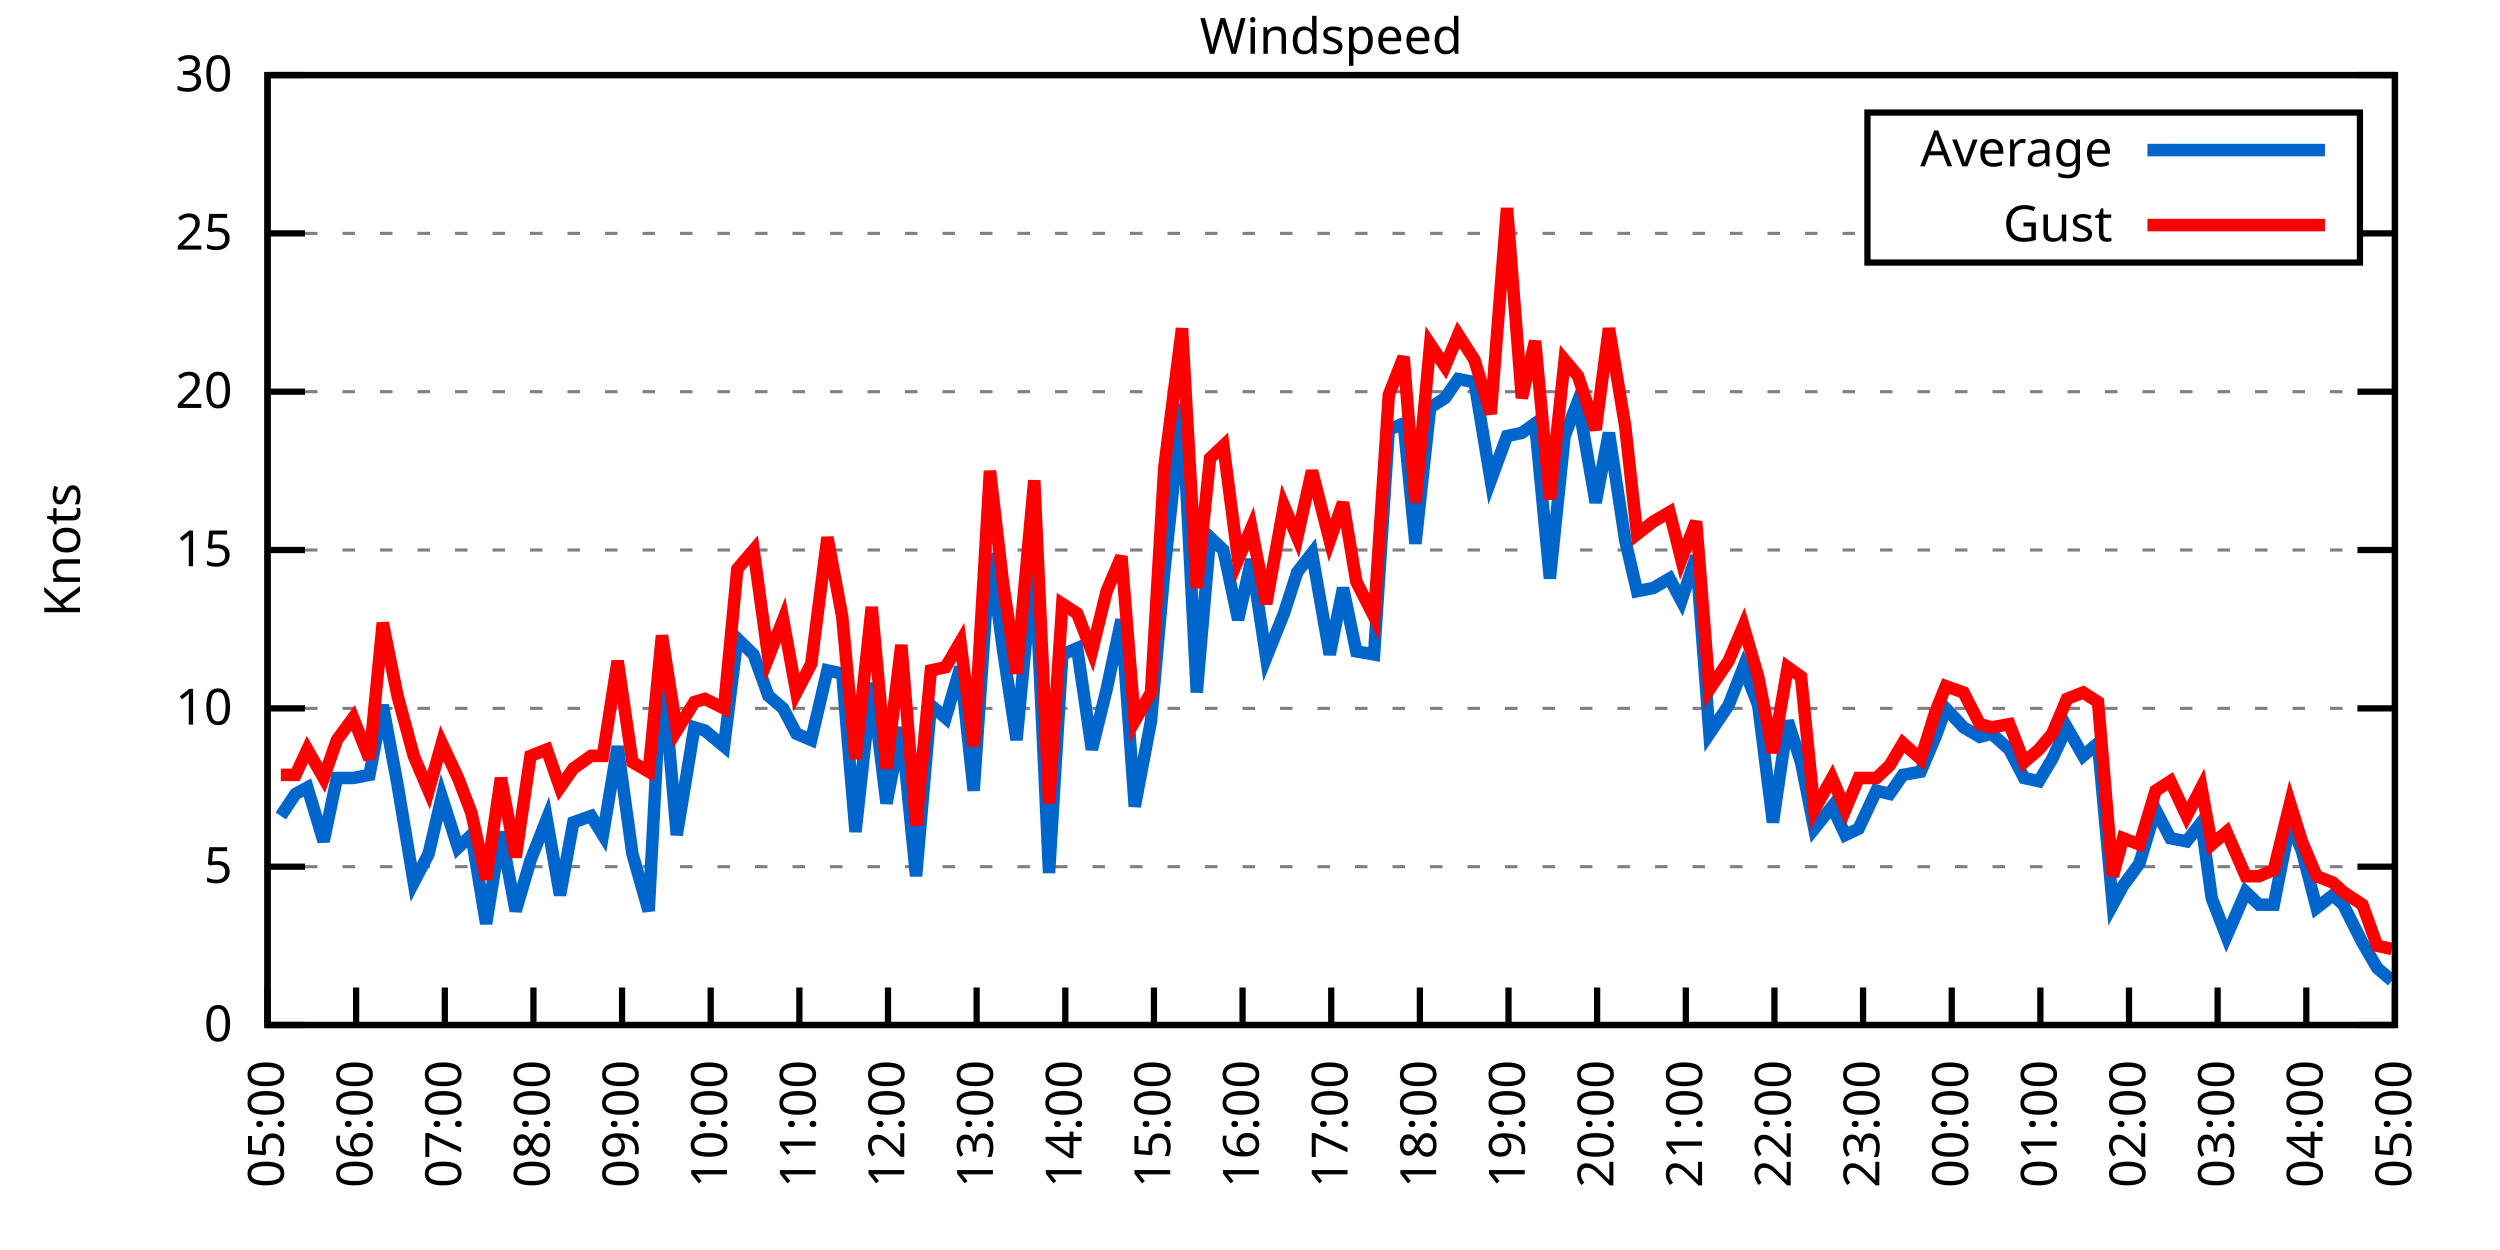
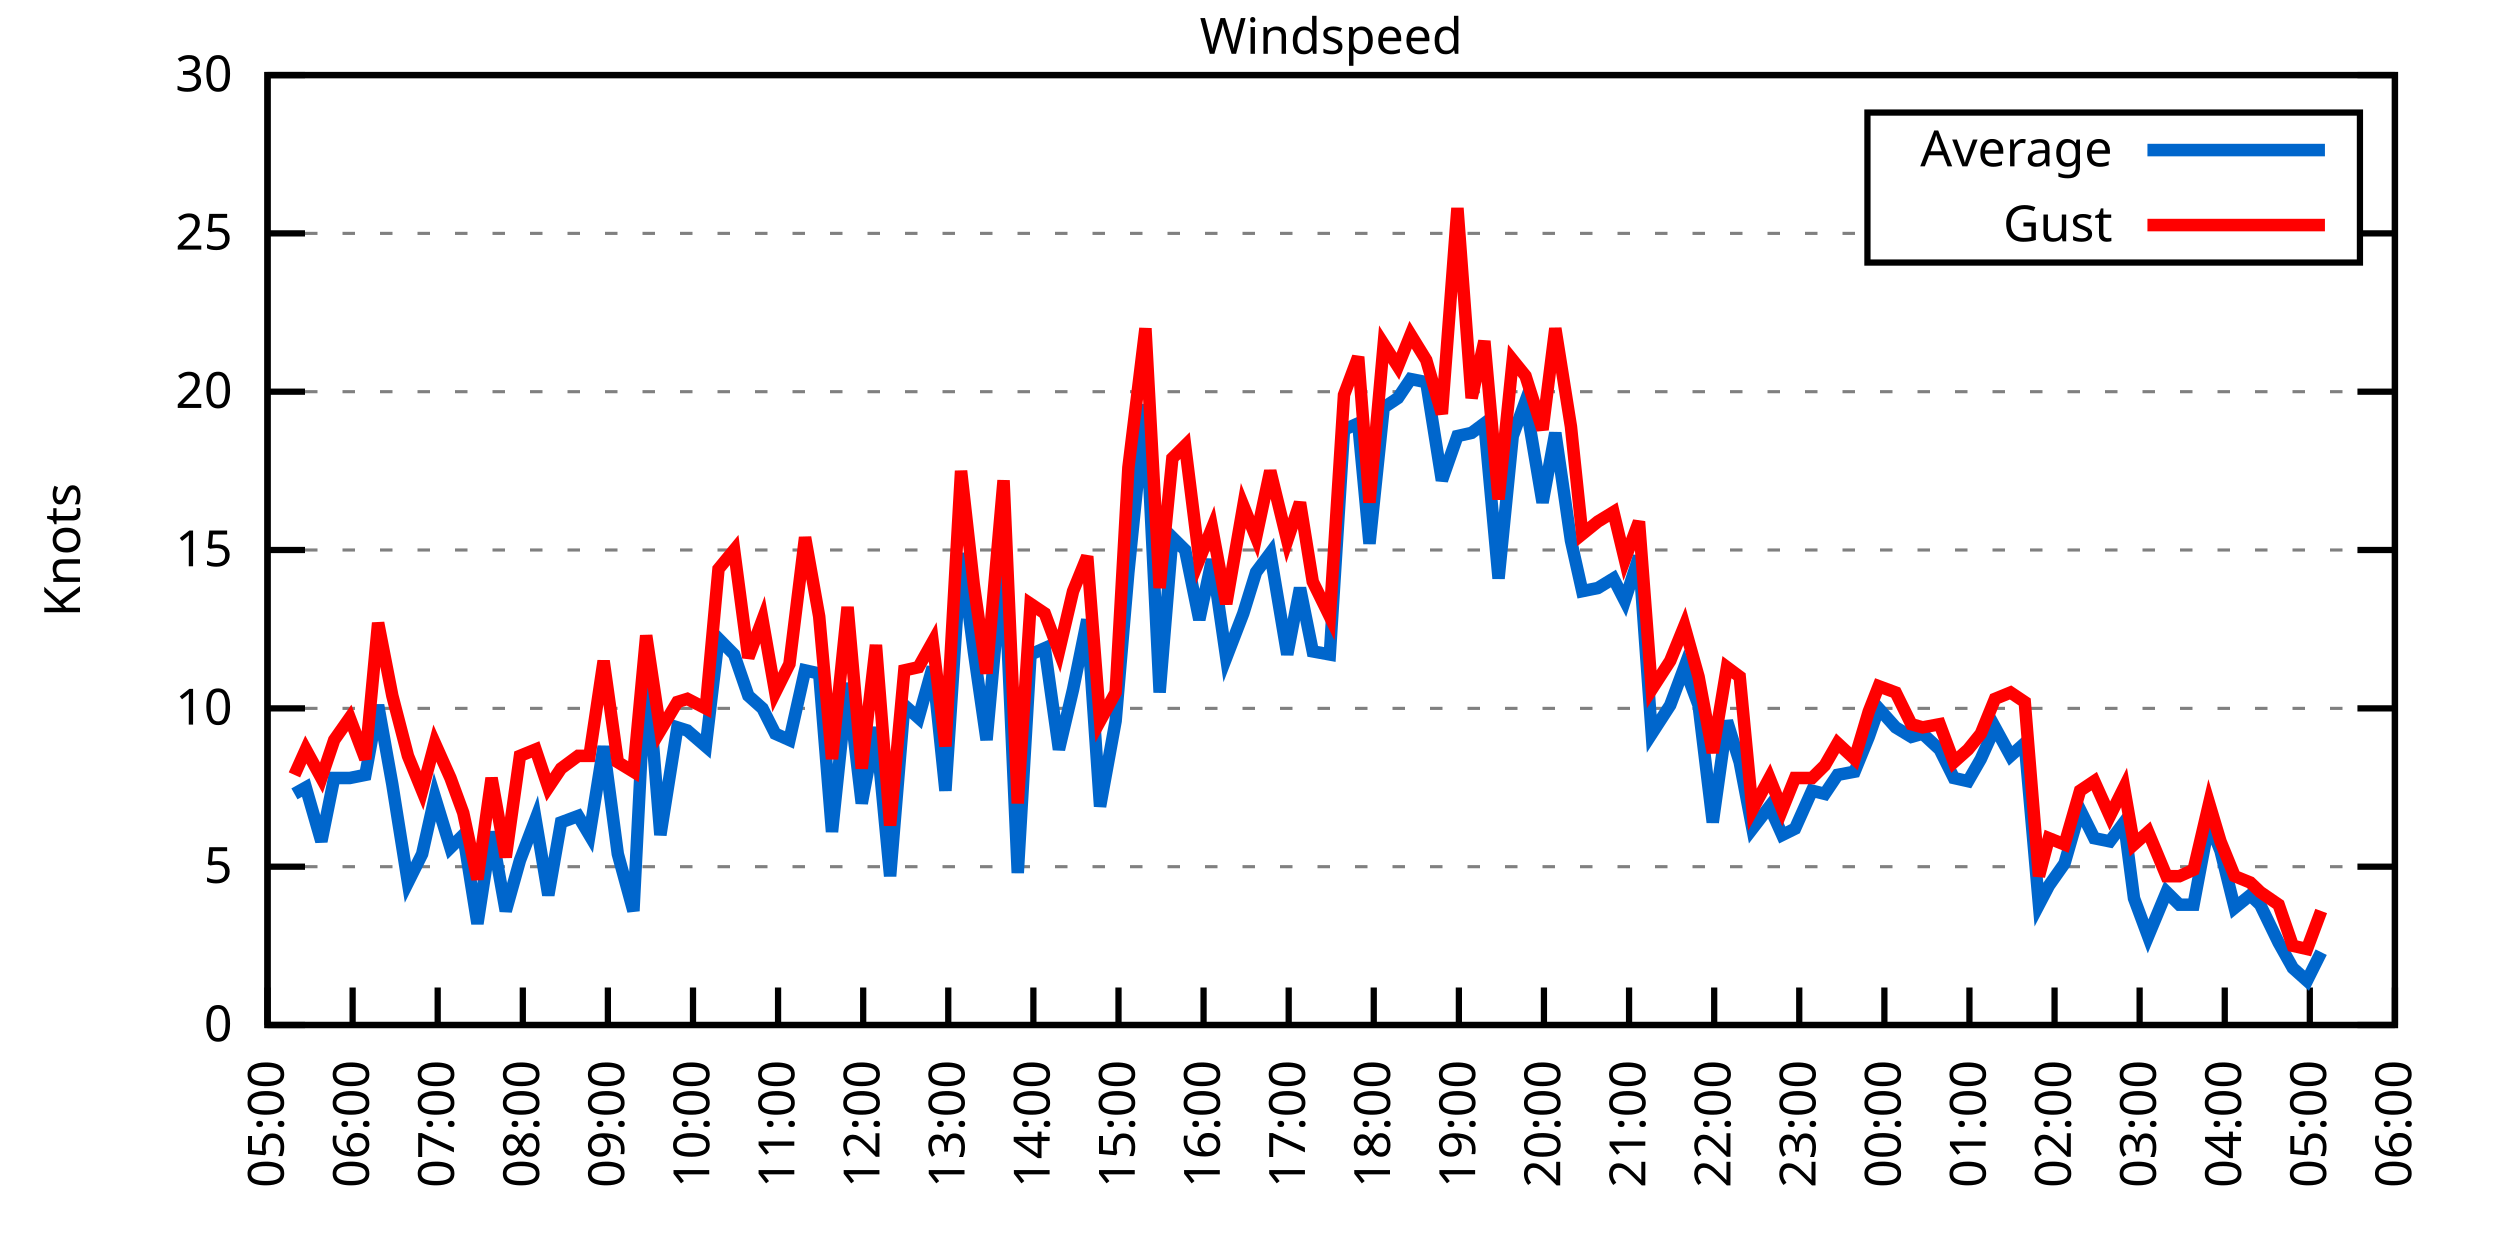
<svg xmlns="http://www.w3.org/2000/svg" xmlns:xlink="http://www.w3.org/1999/xlink" width="400" height="200" viewBox="0 0 400 200">
  <g id="gnuplot_canvas">
    <rect x="0" y="0" width="400" height="200" fill="none" />
    <defs>
      <circle id="gpDot" r="0.5" stroke-width="0.5" stroke="currentColor" />
      <path id="gpPt0" stroke-width="0.333" stroke="currentColor" d="M-1,0 h2 M0,-1 v2" />
      <path id="gpPt1" stroke-width="0.333" stroke="currentColor" d="M-1,-1 L1,1 M1,-1 L-1,1" />
      <path id="gpPt2" stroke-width="0.333" stroke="currentColor" d="M-1,0 L1,0 M0,-1 L0,1 M-1,-1 L1,1 M-1,1 L1,-1" />
      <rect id="gpPt3" stroke-width="0.333" stroke="currentColor" x="-1" y="-1" width="2" height="2" />
      <rect id="gpPt4" stroke-width="0.333" stroke="currentColor" fill="currentColor" x="-1" y="-1" width="2" height="2" />
      <circle id="gpPt5" stroke-width="0.333" stroke="currentColor" cx="0" cy="0" r="1" />
      <use xlink:href="#gpPt5" id="gpPt6" fill="currentColor" stroke="none" />
      <path id="gpPt7" stroke-width="0.333" stroke="currentColor" d="M0,-1.33 L-1.33,0.67 L1.33,0.67 z" />
      <use xlink:href="#gpPt7" id="gpPt8" fill="currentColor" stroke="none" />
      <use xlink:href="#gpPt7" id="gpPt9" stroke="currentColor" transform="rotate(180)" />
      <use xlink:href="#gpPt9" id="gpPt10" fill="currentColor" stroke="none" />
      <use xlink:href="#gpPt3" id="gpPt11" stroke="currentColor" transform="rotate(45)" />
      <use xlink:href="#gpPt11" id="gpPt12" fill="currentColor" stroke="none" />
      <path id="gpPt13" stroke-width="0.333" stroke="currentColor" d="M0,1.330 L1.265,0.411 L0.782,-1.067 L-0.782,-1.076 L-1.265,0.411 z" />
      <use xlink:href="#gpPt13" id="gpPt14" fill="currentColor" stroke="none" />
      <filter id="textbox" filterUnits="objectBoundingBox" x="0" y="0" height="1" width="1">
        <feFlood flood-color="white" flood-opacity="1" result="bgnd" />
        <feComposite in="SourceGraphic" in2="bgnd" operator="atop" />
      </filter>
      <filter id="greybox" filterUnits="objectBoundingBox" x="0" y="0" height="1" width="1">
        <feFlood flood-color="lightgrey" flood-opacity="1" result="grey" />
        <feComposite in="SourceGraphic" in2="grey" operator="atop" />
      </filter>
    </defs>
    <g fill="none" color="white" stroke="currentColor" stroke-width="1.00" stroke-linecap="butt" stroke-linejoin="miter">
</g>
    <g fill="none" color="black" stroke="currentColor" stroke-width="1.00" stroke-linecap="butt" stroke-linejoin="miter">
      <g stroke="none" shape-rendering="crispEdges">
        <polygon fill="rgb(255, 255, 255)" points="42.80,164.00 383.18,164.00 383.18,12.02 42.80,12.02 " />
      </g>
    </g>
    <g fill="none" color="black" stroke="currentColor" stroke-width="1.00" stroke-linecap="butt" stroke-linejoin="miter">
</g>
    <g fill="none" color="black" stroke="black" stroke-width="0.50" stroke-linecap="butt" stroke-linejoin="miter">
</g>
    <g fill="none" color="gray" stroke="currentColor" stroke-width="0.50" stroke-linecap="butt" stroke-linejoin="miter">
      <path stroke="gray" stroke-dasharray="2,4" class="gridline" d="M42.80,164.00 L383.19,164.00  " />
    </g>
    <g fill="none" color="gray" stroke="gray" stroke-width="1.00" stroke-linecap="butt" stroke-linejoin="miter">
</g>
    <g fill="none" color="black" stroke="currentColor" stroke-width="1.00" stroke-linecap="butt" stroke-linejoin="miter">
      <path stroke="black" d="M42.80,164.00 L48.80,164.00 M383.19,164.00 L377.19,164.00  " />
      <g transform="translate(37.20,166.60)" stroke="none" fill="black" font-family="Sans" font-size="8.00" text-anchor="end">
        <text>
          <tspan font-family="Sans"> 0</tspan>
        </text>
      </g>
    </g>
    <g fill="none" color="black" stroke="currentColor" stroke-width="1.00" stroke-linecap="butt" stroke-linejoin="miter">
</g>
    <g fill="none" color="black" stroke="black" stroke-width="0.50" stroke-linecap="butt" stroke-linejoin="miter">
</g>
    <g fill="none" color="gray" stroke="currentColor" stroke-width="0.50" stroke-linecap="butt" stroke-linejoin="miter">
      <path stroke="gray" stroke-dasharray="2,4" class="gridline" d="M42.80,138.67 L383.19,138.67  " />
    </g>
    <g fill="none" color="gray" stroke="gray" stroke-width="1.00" stroke-linecap="butt" stroke-linejoin="miter">
</g>
    <g fill="none" color="black" stroke="currentColor" stroke-width="1.00" stroke-linecap="butt" stroke-linejoin="miter">
      <path stroke="black" d="M42.80,138.67 L48.80,138.67 M383.19,138.67 L377.19,138.67  " />
      <g transform="translate(37.20,141.27)" stroke="none" fill="black" font-family="Sans" font-size="8.00" text-anchor="end">
        <text>
          <tspan font-family="Sans"> 5</tspan>
        </text>
      </g>
    </g>
    <g fill="none" color="black" stroke="currentColor" stroke-width="1.00" stroke-linecap="butt" stroke-linejoin="miter">
</g>
    <g fill="none" color="black" stroke="black" stroke-width="0.50" stroke-linecap="butt" stroke-linejoin="miter">
</g>
    <g fill="none" color="gray" stroke="currentColor" stroke-width="0.50" stroke-linecap="butt" stroke-linejoin="miter">
      <path stroke="gray" stroke-dasharray="2,4" class="gridline" d="M42.80,113.34 L383.19,113.34  " />
    </g>
    <g fill="none" color="gray" stroke="gray" stroke-width="1.00" stroke-linecap="butt" stroke-linejoin="miter">
</g>
    <g fill="none" color="black" stroke="currentColor" stroke-width="1.00" stroke-linecap="butt" stroke-linejoin="miter">
      <path stroke="black" d="M42.80,113.34 L48.80,113.34 M383.19,113.34 L377.19,113.34  " />
      <g transform="translate(37.20,115.94)" stroke="none" fill="black" font-family="Sans" font-size="8.00" text-anchor="end">
        <text>
          <tspan font-family="Sans"> 10</tspan>
        </text>
      </g>
    </g>
    <g fill="none" color="black" stroke="currentColor" stroke-width="1.00" stroke-linecap="butt" stroke-linejoin="miter">
</g>
    <g fill="none" color="black" stroke="black" stroke-width="0.50" stroke-linecap="butt" stroke-linejoin="miter">
</g>
    <g fill="none" color="gray" stroke="currentColor" stroke-width="0.50" stroke-linecap="butt" stroke-linejoin="miter">
      <path stroke="gray" stroke-dasharray="2,4" class="gridline" d="M42.80,88.00 L383.19,88.00  " />
    </g>
    <g fill="none" color="gray" stroke="gray" stroke-width="1.00" stroke-linecap="butt" stroke-linejoin="miter">
</g>
    <g fill="none" color="black" stroke="currentColor" stroke-width="1.00" stroke-linecap="butt" stroke-linejoin="miter">
      <path stroke="black" d="M42.80,88.00 L48.80,88.00 M383.19,88.00 L377.19,88.00  " />
      <g transform="translate(37.20,90.60)" stroke="none" fill="black" font-family="Sans" font-size="8.00" text-anchor="end">
        <text>
          <tspan font-family="Sans"> 15</tspan>
        </text>
      </g>
    </g>
    <g fill="none" color="black" stroke="currentColor" stroke-width="1.00" stroke-linecap="butt" stroke-linejoin="miter">
</g>
    <g fill="none" color="black" stroke="black" stroke-width="0.50" stroke-linecap="butt" stroke-linejoin="miter">
</g>
    <g fill="none" color="gray" stroke="currentColor" stroke-width="0.50" stroke-linecap="butt" stroke-linejoin="miter">
      <path stroke="gray" stroke-dasharray="2,4" class="gridline" d="M42.80,62.67 L383.19,62.67  " />
    </g>
    <g fill="none" color="gray" stroke="gray" stroke-width="1.00" stroke-linecap="butt" stroke-linejoin="miter">
</g>
    <g fill="none" color="black" stroke="currentColor" stroke-width="1.00" stroke-linecap="butt" stroke-linejoin="miter">
      <path stroke="black" d="M42.80,62.67 L48.80,62.67 M383.19,62.67 L377.19,62.67  " />
      <g transform="translate(37.20,65.27)" stroke="none" fill="black" font-family="Sans" font-size="8.00" text-anchor="end">
        <text>
          <tspan font-family="Sans"> 20</tspan>
        </text>
      </g>
    </g>
    <g fill="none" color="black" stroke="currentColor" stroke-width="1.00" stroke-linecap="butt" stroke-linejoin="miter">
</g>
    <g fill="none" color="black" stroke="black" stroke-width="0.50" stroke-linecap="butt" stroke-linejoin="miter">
</g>
    <g fill="none" color="gray" stroke="currentColor" stroke-width="0.50" stroke-linecap="butt" stroke-linejoin="miter">
      <path stroke="gray" stroke-dasharray="2,4" class="gridline" d="M42.80,37.34 L298.79,37.34 M377.59,37.34 L383.19,37.34  " />
    </g>
    <g fill="none" color="gray" stroke="gray" stroke-width="1.00" stroke-linecap="butt" stroke-linejoin="miter">
</g>
    <g fill="none" color="black" stroke="currentColor" stroke-width="1.00" stroke-linecap="butt" stroke-linejoin="miter">
      <path stroke="black" d="M42.80,37.34 L48.80,37.34 M383.19,37.34 L377.19,37.34  " />
      <g transform="translate(37.20,39.94)" stroke="none" fill="black" font-family="Sans" font-size="8.00" text-anchor="end">
        <text>
          <tspan font-family="Sans"> 25</tspan>
        </text>
      </g>
    </g>
    <g fill="none" color="black" stroke="currentColor" stroke-width="1.00" stroke-linecap="butt" stroke-linejoin="miter">
</g>
    <g fill="none" color="black" stroke="black" stroke-width="0.50" stroke-linecap="butt" stroke-linejoin="miter">
</g>
    <g fill="none" color="gray" stroke="currentColor" stroke-width="0.50" stroke-linecap="butt" stroke-linejoin="miter">
      <path stroke="gray" stroke-dasharray="2,4" class="gridline" d="M42.80,12.01 L383.19,12.01  " />
    </g>
    <g fill="none" color="gray" stroke="gray" stroke-width="1.00" stroke-linecap="butt" stroke-linejoin="miter">
</g>
    <g fill="none" color="black" stroke="currentColor" stroke-width="1.00" stroke-linecap="butt" stroke-linejoin="miter">
      <path stroke="black" d="M42.80,12.01 L48.80,12.01 M383.19,12.01 L377.19,12.01  " />
      <g transform="translate(37.20,14.61)" stroke="none" fill="black" font-family="Sans" font-size="8.00" text-anchor="end">
        <text>
          <tspan font-family="Sans"> 30</tspan>
        </text>
      </g>
    </g>
    <g fill="none" color="black" stroke="currentColor" stroke-width="1.00" stroke-linecap="butt" stroke-linejoin="miter">
      <path stroke="black" d="M42.80,164.00 L42.80,158.00  " />
      <g transform="translate(45.40,169.60) rotate(270.00)" stroke="none" fill="black" font-family="Sans" font-size="8.00" text-anchor="end">
        <text>
          <tspan font-family="Sans">05:00</tspan>
        </text>
      </g>
    </g>
    <g fill="none" color="black" stroke="currentColor" stroke-width="1.00" stroke-linecap="butt" stroke-linejoin="miter">
-       <path stroke="black" d="M56.98,164.00 L56.98,158.00  " />
-       <g transform="translate(59.58,169.60) rotate(270.00)" stroke="none" fill="black" font-family="Sans" font-size="8.00" text-anchor="end">
+       <path stroke="black" d="M56.42,164.00 L56.42,158.00  " />
+       <g transform="translate(59.02,169.60) rotate(270.00)" stroke="none" fill="black" font-family="Sans" font-size="8.00" text-anchor="end">
        <text>
          <tspan font-family="Sans">06:00</tspan>
        </text>
      </g>
    </g>
    <g fill="none" color="black" stroke="currentColor" stroke-width="1.00" stroke-linecap="butt" stroke-linejoin="miter">
-       <path stroke="black" d="M71.17,164.00 L71.17,158.00  " />
-       <g transform="translate(73.77,169.60) rotate(270.00)" stroke="none" fill="black" font-family="Sans" font-size="8.00" text-anchor="end">
+       <path stroke="black" d="M70.03,164.00 L70.03,158.00  " />
+       <g transform="translate(72.63,169.60) rotate(270.00)" stroke="none" fill="black" font-family="Sans" font-size="8.00" text-anchor="end">
        <text>
          <tspan font-family="Sans">07:00</tspan>
        </text>
      </g>
    </g>
    <g fill="none" color="black" stroke="currentColor" stroke-width="1.00" stroke-linecap="butt" stroke-linejoin="miter">
-       <path stroke="black" d="M85.35,164.00 L85.35,158.00  " />
-       <g transform="translate(87.95,169.60) rotate(270.00)" stroke="none" fill="black" font-family="Sans" font-size="8.00" text-anchor="end">
+       <path stroke="black" d="M83.65,164.00 L83.65,158.00  " />
+       <g transform="translate(86.25,169.60) rotate(270.00)" stroke="none" fill="black" font-family="Sans" font-size="8.00" text-anchor="end">
        <text>
          <tspan font-family="Sans">08:00</tspan>
        </text>
      </g>
    </g>
    <g fill="none" color="black" stroke="currentColor" stroke-width="1.00" stroke-linecap="butt" stroke-linejoin="miter">
-       <path stroke="black" d="M99.53,164.00 L99.53,158.00  " />
-       <g transform="translate(102.13,169.60) rotate(270.00)" stroke="none" fill="black" font-family="Sans" font-size="8.00" text-anchor="end">
+       <path stroke="black" d="M97.26,164.00 L97.26,158.00  " />
+       <g transform="translate(99.86,169.60) rotate(270.00)" stroke="none" fill="black" font-family="Sans" font-size="8.00" text-anchor="end">
        <text>
          <tspan font-family="Sans">09:00</tspan>
        </text>
      </g>
    </g>
    <g fill="none" color="black" stroke="currentColor" stroke-width="1.00" stroke-linecap="butt" stroke-linejoin="miter">
-       <path stroke="black" d="M113.71,164.00 L113.71,158.00  " />
-       <g transform="translate(116.31,169.60) rotate(270.00)" stroke="none" fill="black" font-family="Sans" font-size="8.00" text-anchor="end">
+       <path stroke="black" d="M110.88,164.00 L110.88,158.00  " />
+       <g transform="translate(113.48,169.60) rotate(270.00)" stroke="none" fill="black" font-family="Sans" font-size="8.00" text-anchor="end">
        <text>
          <tspan font-family="Sans">10:00</tspan>
        </text>
      </g>
    </g>
    <g fill="none" color="black" stroke="currentColor" stroke-width="1.00" stroke-linecap="butt" stroke-linejoin="miter">
-       <path stroke="black" d="M127.90,164.00 L127.90,158.00  " />
-       <g transform="translate(130.50,169.60) rotate(270.00)" stroke="none" fill="black" font-family="Sans" font-size="8.00" text-anchor="end">
+       <path stroke="black" d="M124.49,164.00 L124.49,158.00  " />
+       <g transform="translate(127.09,169.60) rotate(270.00)" stroke="none" fill="black" font-family="Sans" font-size="8.00" text-anchor="end">
        <text>
          <tspan font-family="Sans">11:00</tspan>
        </text>
      </g>
    </g>
    <g fill="none" color="black" stroke="currentColor" stroke-width="1.00" stroke-linecap="butt" stroke-linejoin="miter">
-       <path stroke="black" d="M142.08,164.00 L142.08,158.00  " />
-       <g transform="translate(144.68,169.60) rotate(270.00)" stroke="none" fill="black" font-family="Sans" font-size="8.00" text-anchor="end">
+       <path stroke="black" d="M138.11,164.00 L138.11,158.00  " />
+       <g transform="translate(140.71,169.60) rotate(270.00)" stroke="none" fill="black" font-family="Sans" font-size="8.00" text-anchor="end">
        <text>
          <tspan font-family="Sans">12:00</tspan>
        </text>
      </g>
    </g>
    <g fill="none" color="black" stroke="currentColor" stroke-width="1.00" stroke-linecap="butt" stroke-linejoin="miter">
-       <path stroke="black" d="M156.26,164.00 L156.26,158.00  " />
-       <g transform="translate(158.86,169.60) rotate(270.00)" stroke="none" fill="black" font-family="Sans" font-size="8.00" text-anchor="end">
+       <path stroke="black" d="M151.72,164.00 L151.72,158.00  " />
+       <g transform="translate(154.32,169.60) rotate(270.00)" stroke="none" fill="black" font-family="Sans" font-size="8.00" text-anchor="end">
        <text>
          <tspan font-family="Sans">13:00</tspan>
        </text>
      </g>
    </g>
    <g fill="none" color="black" stroke="currentColor" stroke-width="1.00" stroke-linecap="butt" stroke-linejoin="miter">
-       <path stroke="black" d="M170.45,164.00 L170.45,158.00  " />
-       <g transform="translate(173.05,169.60) rotate(270.00)" stroke="none" fill="black" font-family="Sans" font-size="8.00" text-anchor="end">
+       <path stroke="black" d="M165.34,164.00 L165.34,158.00  " />
+       <g transform="translate(167.94,169.60) rotate(270.00)" stroke="none" fill="black" font-family="Sans" font-size="8.00" text-anchor="end">
        <text>
          <tspan font-family="Sans">14:00</tspan>
        </text>
      </g>
    </g>
    <g fill="none" color="black" stroke="currentColor" stroke-width="1.00" stroke-linecap="butt" stroke-linejoin="miter">
-       <path stroke="black" d="M184.63,164.00 L184.63,158.00  " />
-       <g transform="translate(187.23,169.60) rotate(270.00)" stroke="none" fill="black" font-family="Sans" font-size="8.00" text-anchor="end">
+       <path stroke="black" d="M178.96,164.00 L178.96,158.00  " />
+       <g transform="translate(181.56,169.60) rotate(270.00)" stroke="none" fill="black" font-family="Sans" font-size="8.00" text-anchor="end">
        <text>
          <tspan font-family="Sans">15:00</tspan>
        </text>
      </g>
    </g>
    <g fill="none" color="black" stroke="currentColor" stroke-width="1.00" stroke-linecap="butt" stroke-linejoin="miter">
-       <path stroke="black" d="M198.81,164.00 L198.81,158.00  " />
-       <g transform="translate(201.41,169.60) rotate(270.00)" stroke="none" fill="black" font-family="Sans" font-size="8.00" text-anchor="end">
+       <path stroke="black" d="M192.57,164.00 L192.57,158.00  " />
+       <g transform="translate(195.17,169.60) rotate(270.00)" stroke="none" fill="black" font-family="Sans" font-size="8.00" text-anchor="end">
        <text>
          <tspan font-family="Sans">16:00</tspan>
        </text>
      </g>
    </g>
    <g fill="none" color="black" stroke="currentColor" stroke-width="1.00" stroke-linecap="butt" stroke-linejoin="miter">
-       <path stroke="black" d="M213.00,164.00 L213.00,158.00  " />
-       <g transform="translate(215.60,169.60) rotate(270.00)" stroke="none" fill="black" font-family="Sans" font-size="8.00" text-anchor="end">
+       <path stroke="black" d="M206.19,164.00 L206.19,158.00  " />
+       <g transform="translate(208.79,169.60) rotate(270.00)" stroke="none" fill="black" font-family="Sans" font-size="8.00" text-anchor="end">
        <text>
          <tspan font-family="Sans">17:00</tspan>
        </text>
      </g>
    </g>
    <g fill="none" color="black" stroke="currentColor" stroke-width="1.00" stroke-linecap="butt" stroke-linejoin="miter">
-       <path stroke="black" d="M227.18,164.00 L227.18,158.00  " />
-       <g transform="translate(229.78,169.60) rotate(270.00)" stroke="none" fill="black" font-family="Sans" font-size="8.00" text-anchor="end">
+       <path stroke="black" d="M219.80,164.00 L219.80,158.00  " />
+       <g transform="translate(222.40,169.60) rotate(270.00)" stroke="none" fill="black" font-family="Sans" font-size="8.00" text-anchor="end">
        <text>
          <tspan font-family="Sans">18:00</tspan>
        </text>
      </g>
    </g>
    <g fill="none" color="black" stroke="currentColor" stroke-width="1.00" stroke-linecap="butt" stroke-linejoin="miter">
-       <path stroke="black" d="M241.36,164.00 L241.36,158.00  " />
-       <g transform="translate(243.96,169.60) rotate(270.00)" stroke="none" fill="black" font-family="Sans" font-size="8.00" text-anchor="end">
+       <path stroke="black" d="M233.42,164.00 L233.42,158.00  " />
+       <g transform="translate(236.02,169.60) rotate(270.00)" stroke="none" fill="black" font-family="Sans" font-size="8.00" text-anchor="end">
        <text>
          <tspan font-family="Sans">19:00</tspan>
        </text>
      </g>
    </g>
    <g fill="none" color="black" stroke="currentColor" stroke-width="1.00" stroke-linecap="butt" stroke-linejoin="miter">
-       <path stroke="black" d="M255.54,164.00 L255.54,158.00  " />
-       <g transform="translate(258.14,169.60) rotate(270.00)" stroke="none" fill="black" font-family="Sans" font-size="8.00" text-anchor="end">
+       <path stroke="black" d="M247.03,164.00 L247.03,158.00  " />
+       <g transform="translate(249.63,169.60) rotate(270.00)" stroke="none" fill="black" font-family="Sans" font-size="8.00" text-anchor="end">
        <text>
          <tspan font-family="Sans">20:00</tspan>
        </text>
      </g>
    </g>
    <g fill="none" color="black" stroke="currentColor" stroke-width="1.00" stroke-linecap="butt" stroke-linejoin="miter">
-       <path stroke="black" d="M269.73,164.00 L269.73,158.00  " />
-       <g transform="translate(272.33,169.60) rotate(270.00)" stroke="none" fill="black" font-family="Sans" font-size="8.00" text-anchor="end">
+       <path stroke="black" d="M260.65,164.00 L260.65,158.00  " />
+       <g transform="translate(263.25,169.60) rotate(270.00)" stroke="none" fill="black" font-family="Sans" font-size="8.00" text-anchor="end">
        <text>
          <tspan font-family="Sans">21:00</tspan>
        </text>
      </g>
    </g>
    <g fill="none" color="black" stroke="currentColor" stroke-width="1.00" stroke-linecap="butt" stroke-linejoin="miter">
-       <path stroke="black" d="M283.91,164.00 L283.91,158.00  " />
-       <g transform="translate(286.51,169.60) rotate(270.00)" stroke="none" fill="black" font-family="Sans" font-size="8.00" text-anchor="end">
+       <path stroke="black" d="M274.27,164.00 L274.27,158.00  " />
+       <g transform="translate(276.87,169.60) rotate(270.00)" stroke="none" fill="black" font-family="Sans" font-size="8.00" text-anchor="end">
        <text>
          <tspan font-family="Sans">22:00</tspan>
        </text>
      </g>
    </g>
    <g fill="none" color="black" stroke="currentColor" stroke-width="1.00" stroke-linecap="butt" stroke-linejoin="miter">
-       <path stroke="black" d="M298.09,164.00 L298.09,158.00  " />
-       <g transform="translate(300.69,169.60) rotate(270.00)" stroke="none" fill="black" font-family="Sans" font-size="8.00" text-anchor="end">
+       <path stroke="black" d="M287.88,164.00 L287.88,158.00  " />
+       <g transform="translate(290.48,169.60) rotate(270.00)" stroke="none" fill="black" font-family="Sans" font-size="8.00" text-anchor="end">
        <text>
          <tspan font-family="Sans">23:00</tspan>
        </text>
      </g>
    </g>
    <g fill="none" color="black" stroke="currentColor" stroke-width="1.00" stroke-linecap="butt" stroke-linejoin="miter">
-       <path stroke="black" d="M312.28,164.00 L312.28,158.00  " />
-       <g transform="translate(314.88,169.60) rotate(270.00)" stroke="none" fill="black" font-family="Sans" font-size="8.00" text-anchor="end">
+       <path stroke="black" d="M301.50,164.00 L301.50,158.00  " />
+       <g transform="translate(304.10,169.60) rotate(270.00)" stroke="none" fill="black" font-family="Sans" font-size="8.00" text-anchor="end">
        <text>
          <tspan font-family="Sans">00:00</tspan>
        </text>
      </g>
    </g>
    <g fill="none" color="black" stroke="currentColor" stroke-width="1.00" stroke-linecap="butt" stroke-linejoin="miter">
-       <path stroke="black" d="M326.46,164.00 L326.46,158.00  " />
-       <g transform="translate(329.06,169.60) rotate(270.00)" stroke="none" fill="black" font-family="Sans" font-size="8.00" text-anchor="end">
+       <path stroke="black" d="M315.11,164.00 L315.11,158.00  " />
+       <g transform="translate(317.71,169.60) rotate(270.00)" stroke="none" fill="black" font-family="Sans" font-size="8.00" text-anchor="end">
        <text>
          <tspan font-family="Sans">01:00</tspan>
        </text>
      </g>
    </g>
    <g fill="none" color="black" stroke="currentColor" stroke-width="1.00" stroke-linecap="butt" stroke-linejoin="miter">
-       <path stroke="black" d="M340.64,164.00 L340.64,158.00  " />
-       <g transform="translate(343.24,169.60) rotate(270.00)" stroke="none" fill="black" font-family="Sans" font-size="8.00" text-anchor="end">
+       <path stroke="black" d="M328.73,164.00 L328.73,158.00  " />
+       <g transform="translate(331.33,169.60) rotate(270.00)" stroke="none" fill="black" font-family="Sans" font-size="8.00" text-anchor="end">
        <text>
          <tspan font-family="Sans">02:00</tspan>
        </text>
      </g>
    </g>
    <g fill="none" color="black" stroke="currentColor" stroke-width="1.00" stroke-linecap="butt" stroke-linejoin="miter">
-       <path stroke="black" d="M354.82,164.00 L354.82,158.00  " />
-       <g transform="translate(357.42,169.60) rotate(270.00)" stroke="none" fill="black" font-family="Sans" font-size="8.00" text-anchor="end">
+       <path stroke="black" d="M342.34,164.00 L342.34,158.00  " />
+       <g transform="translate(344.94,169.60) rotate(270.00)" stroke="none" fill="black" font-family="Sans" font-size="8.00" text-anchor="end">
        <text>
          <tspan font-family="Sans">03:00</tspan>
        </text>
      </g>
    </g>
    <g fill="none" color="black" stroke="currentColor" stroke-width="1.00" stroke-linecap="butt" stroke-linejoin="miter">
-       <path stroke="black" d="M369.01,164.00 L369.01,158.00  " />
-       <g transform="translate(371.61,169.60) rotate(270.00)" stroke="none" fill="black" font-family="Sans" font-size="8.00" text-anchor="end">
+       <path stroke="black" d="M355.96,164.00 L355.96,158.00  " />
+       <g transform="translate(358.56,169.60) rotate(270.00)" stroke="none" fill="black" font-family="Sans" font-size="8.00" text-anchor="end">
        <text>
          <tspan font-family="Sans">04:00</tspan>
+         </text>
+       </g>
+     </g>
+     <g fill="none" color="black" stroke="currentColor" stroke-width="1.00" stroke-linecap="butt" stroke-linejoin="miter">
+       <path stroke="black" d="M369.57,164.00 L369.57,158.00  " />
+       <g transform="translate(372.17,169.60) rotate(270.00)" stroke="none" fill="black" font-family="Sans" font-size="8.00" text-anchor="end">
+         <text>
+           <tspan font-family="Sans">05:00</tspan>
        </text>
      </g>
    </g>
    <g fill="none" color="black" stroke="currentColor" stroke-width="1.00" stroke-linecap="butt" stroke-linejoin="miter">
      <path stroke="black" d="M383.19,164.00 L383.19,158.00  " />
      <g transform="translate(385.79,169.60) rotate(270.00)" stroke="none" fill="black" font-family="Sans" font-size="8.00" text-anchor="end">
        <text>
-           <tspan font-family="Sans">05:00</tspan>
+           <tspan font-family="Sans">06:00</tspan>
        </text>
      </g>
    </g>
    <g fill="none" color="black" stroke="currentColor" stroke-width="1.00" stroke-linecap="butt" stroke-linejoin="miter">
</g>
    <g fill="none" color="black" stroke="currentColor" stroke-width="1.00" stroke-linecap="butt" stroke-linejoin="miter">
      <path stroke="black" d="M42.80,12.01 L42.80,164.00 L383.19,164.00 L383.19,12.01 L42.80,12.01 Z  " />
    </g>
    <g fill="none" color="black" stroke="currentColor" stroke-width="1.00" stroke-linecap="butt" stroke-linejoin="miter">
</g>
    <g fill="none" color="black" stroke="currentColor" stroke-width="1.00" stroke-linecap="butt" stroke-linejoin="miter">
      <path stroke="black" d="M298.79,42.01 L298.79,18.01 L377.59,18.01 L377.59,42.01 L298.79,42.01 Z  " />
    </g>
    <g id="Windspeed_plot_1">
      <g fill="none" color="white" stroke="black" stroke-width="2.00" stroke-linecap="butt" stroke-linejoin="miter">
</g>
      <g fill="none" color="black" stroke="currentColor" stroke-width="2.00" stroke-linecap="butt" stroke-linejoin="miter">
        <g transform="translate(337.99,26.61)" stroke="none" fill="black" font-family="Sans" font-size="8.00" text-anchor="end">
          <text>
            <tspan font-family="Sans">Average</tspan>
          </text>
        </g>
      </g>
      <g fill="none" color="black" stroke="currentColor" stroke-width="2.00" stroke-linecap="butt" stroke-linejoin="miter">
-         <path stroke="rgb(  0, 102, 204)" d="M343.59,24.01 L371.99,24.01 M44.93,130.56 L47.29,127.02 L49.18,126.00 L51.78,134.62 L53.91,124.48 L56.51,124.48   L59.11,123.98 L61.24,112.83 L63.60,125.50 L66.20,141.20 L68.57,136.64 L70.69,127.52 L73.29,135.63 L75.42,133.60   L77.78,147.79 L80.15,133.10 L82.51,145.76 L84.88,137.66 L87.48,131.07 L89.60,143.23 L91.73,131.58 L94.57,130.56   L96.46,133.60 L98.82,119.42 L101.19,136.64 L103.79,145.76 L105.91,105.74 L108.28,133.60 L111.11,116.38 L112.77,116.88   L115.84,119.42 L117.97,102.19 L120.57,104.72 L122.93,111.31 L125.30,113.34 L127.42,117.39 L129.79,118.40 L132.39,107.26   L134.75,107.76 L136.88,133.10 L139.48,109.28 L141.84,128.54 L144.21,116.38 L146.57,140.19 L148.94,112.83 L151.30,114.86   L153.66,106.75 L155.79,126.51 L158.39,88.51 L160.52,104.22 L162.65,118.40 L165.48,88.51 L167.85,139.68 L169.97,104.72   L172.34,103.71 L174.70,119.92 L177.06,110.30 L179.43,99.15 L181.56,129.04 L184.16,115.36 L186.28,91.55 L189.12,64.70   L191.48,110.80 L193.61,85.98 L195.74,88.00 L198.10,99.15 L200.23,89.52 L202.59,105.23 L205.43,98.14 L207.56,91.55   L209.92,88.51 L212.76,104.72 L214.89,94.08 L217.01,104.22 L219.85,104.72 L222.21,68.75 L224.58,67.74 L226.47,86.99   L228.83,65.21 L231.20,63.69 L233.32,60.65 L235.92,61.15 L238.52,76.86 L241.12,69.77 L243.49,69.26 L245.62,67.74   L247.98,92.56 L250.34,69.77 L252.47,64.19 L255.31,80.41 L257.43,69.26 L260.04,86.49 L261.93,94.59 L264.53,94.08   L267.13,92.56 L269.02,96.11 L271.38,89.02 L273.51,117.39 L276.58,112.83 L278.95,106.75 L281.31,112.83 L283.67,131.58   L286.04,115.36 L288.16,121.95 L290.29,132.59 L293.13,129.04 L295.26,133.60 L297.38,132.59 L300.22,126.51 L302.35,127.02   L304.47,123.98 L307.31,123.47 L309.68,117.90 L311.33,113.34 L314.17,116.38 L316.77,117.90 L318.66,117.39 L321.49,119.92   L323.86,124.48 L326.22,124.99 L328.35,121.44 L330.71,116.38 L333.31,120.94 L335.68,118.91 L338.04,144.75 L339.70,141.71   L342.30,138.16 L344.90,129.55 L347.26,134.11 L349.86,134.62 L352.22,131.58 L353.88,143.73 L356.24,149.81 L359.32,142.72   L361.44,144.75 L363.81,144.75 L366.41,131.58 L368.30,136.14 L370.66,145.25 L373.26,143.23 L374.92,144.75 L377.99,150.83   L380.35,154.88 L382.72,156.91  " />
+         <path stroke="rgb(  0, 102, 204)" d="M343.59,24.01 L371.99,24.01 M47.11,127.02 L48.93,126.00 L51.42,134.62 L53.47,124.48 L55.96,124.48 L58.46,123.98   L60.50,112.83 L62.77,125.50 L65.27,141.20 L67.54,136.64 L69.58,127.52 L72.07,135.63 L74.12,133.60 L76.39,147.79   L78.65,133.10 L80.92,145.76 L83.19,137.66 L85.69,131.07 L87.73,143.23 L89.77,131.58 L92.50,130.56 L94.31,133.60   L96.58,119.42 L98.85,136.64 L101.35,145.76 L103.39,105.74 L105.66,133.60 L108.38,116.38 L109.97,116.88 L112.92,119.42   L114.96,102.19 L117.46,104.72 L119.73,111.31 L122.00,113.34 L124.04,117.39 L126.31,118.40 L128.81,107.26 L131.07,107.76   L133.12,133.10 L135.61,109.28 L137.88,128.54 L140.15,116.38 L142.42,140.19 L144.69,112.83 L146.96,114.86 L149.23,106.75   L151.27,126.51 L153.77,88.51 L155.81,104.22 L157.85,118.40 L160.57,88.51 L162.84,139.68 L164.89,104.72 L167.16,103.71   L169.43,119.92 L171.69,110.30 L173.96,99.15 L176.01,129.04 L178.50,115.36 L180.54,91.55 L183.27,64.70 L185.54,110.80   L187.58,85.98 L189.62,88.00 L191.89,99.15 L193.93,89.52 L196.20,105.23 L198.93,98.14 L200.97,91.55 L203.24,88.51   L205.96,104.72 L208.00,94.08 L210.04,104.22 L212.77,104.72 L215.04,68.75 L217.31,67.74 L219.12,86.99 L221.39,65.21   L223.66,63.69 L225.70,60.65 L228.20,61.15 L230.70,76.86 L233.19,69.77 L235.46,69.26 L237.50,67.74 L239.77,92.56   L242.04,69.77 L244.08,64.19 L246.81,80.41 L248.85,69.26 L251.35,86.49 L253.16,94.59 L255.66,94.08 L258.15,92.56   L259.97,96.11 L262.24,89.02 L264.28,117.39 L267.23,112.83 L269.50,106.75 L271.77,112.83 L274.04,131.58 L276.31,115.36   L278.35,121.95 L280.39,132.59 L283.12,129.04 L285.16,133.60 L287.20,132.59 L289.92,126.51 L291.97,127.02 L294.01,123.98   L296.73,123.47 L299.00,117.90 L300.59,113.34 L303.31,116.38 L305.81,117.90 L307.62,117.39 L310.35,119.92 L312.62,124.48   L314.89,124.99 L316.93,121.44 L319.20,116.38 L321.69,120.94 L323.96,118.91 L326.23,144.75 L327.82,141.71 L330.32,138.16   L332.81,129.55 L335.08,134.11 L337.58,134.62 L339.85,131.58 L341.44,143.73 L343.70,149.81 L346.65,142.72 L348.70,144.75   L350.97,144.75 L353.46,131.58 L355.28,136.14 L357.55,145.25 L360.04,143.23 L361.63,144.75 L364.58,150.83 L366.85,154.88   L369.12,156.91 L371.39,152.35  " />
      </g>
    </g>
    <g id="Windspeed_plot_2">
      <g fill="none" color="black" stroke="currentColor" stroke-width="2.00" stroke-linecap="butt" stroke-linejoin="miter">
        <g transform="translate(337.99,38.61)" stroke="none" fill="black" font-family="Sans" font-size="8.00" text-anchor="end">
          <text>
            <tspan font-family="Sans">Gust</tspan>
          </text>
        </g>
      </g>
      <g fill="none" color="black" stroke="currentColor" stroke-width="2.00" stroke-linecap="butt" stroke-linejoin="miter">
-         <path stroke="rgb(255,   0,   0)" d="M343.59,36.01 L371.99,36.01 M44.93,123.98 L47.29,123.98 L49.18,119.92 L51.78,124.48 L53.91,118.40 L56.51,114.86   L59.11,121.44 L61.24,99.66 L63.60,111.31 L66.20,120.94 L68.57,126.51 L70.69,118.91 L73.29,124.48 L75.42,130.06   L77.78,140.69 L80.15,124.48 L82.51,137.15 L84.88,120.94 L87.48,119.92 L89.60,126.00 L91.73,122.96 L94.57,120.94   L96.46,120.94 L98.82,105.74 L101.19,121.95 L103.79,123.47 L105.91,101.68 L108.28,116.88 L111.11,112.32 L112.77,111.82   L115.84,113.34 L117.97,91.04 L120.57,88.00 L122.93,105.23 L125.30,99.15 L127.42,110.80 L129.79,106.24 L132.39,85.98   L134.75,98.64 L136.88,121.44 L139.48,97.12 L141.84,122.96 L144.21,103.20 L146.57,132.08 L148.94,107.26 L151.30,106.75   L153.66,102.70 L155.79,119.42 L158.39,75.34 L160.52,93.58 L162.65,107.76 L165.48,76.86 L167.85,128.54 L169.97,96.62   L172.34,98.14 L174.70,104.22 L177.06,94.59 L179.43,89.02 L181.56,115.36 L184.16,110.80 L186.28,74.83 L189.12,52.54   L191.48,94.08 L193.61,73.31 L195.74,71.29 L198.10,89.52 L200.23,84.46 L202.59,96.62 L205.43,80.91 L207.56,85.98   L209.92,75.34 L212.76,86.49 L214.89,80.41 L217.01,93.07 L219.85,98.64 L222.21,63.18 L224.58,57.10 L226.47,80.41   L228.83,55.07 L231.20,58.62 L233.32,53.55 L235.92,57.61 L238.52,66.22 L241.12,33.29 L243.49,63.69 L245.62,54.57   L247.98,79.90 L250.34,57.61 L252.47,60.14 L255.31,68.75 L257.43,52.54 L260.04,68.25 L261.93,85.47 L264.53,83.45   L267.13,81.93 L269.02,89.52 L271.38,83.45 L273.51,110.30 L276.58,105.74 L278.95,100.16 L281.31,108.27 L283.67,120.43   L286.04,106.75 L288.16,108.27 L290.29,129.55 L293.13,124.48 L295.26,129.55 L297.38,124.48 L300.22,124.48 L302.35,122.46   L304.47,118.91 L307.31,121.44 L309.68,113.84 L311.33,109.79 L314.17,110.80 L316.77,115.87 L318.66,116.38 L321.49,115.87   L323.86,121.95 L326.22,119.92 L328.35,117.39 L330.71,111.82 L333.31,110.80 L335.68,112.32 L338.04,140.19 L339.70,134.11   L342.30,135.12 L344.90,126.51 L347.26,124.99 L349.86,130.56 L352.22,126.00 L353.88,135.12 L356.24,133.10 L359.32,140.19   L361.44,140.19 L363.81,139.17 L366.41,128.54 L368.30,134.62 L370.66,140.19 L373.26,141.20 L374.92,142.72 L377.99,144.75   L380.35,151.33 L382.72,151.84  " />
+         <path stroke="rgb(255,   0,   0)" d="M343.59,36.01 L371.99,36.01 M47.11,123.98 L48.93,119.92 L51.42,124.48 L53.47,118.40 L55.96,114.86 L58.46,121.44   L60.50,99.66 L62.77,111.31 L65.27,120.94 L67.54,126.51 L69.58,118.91 L72.07,124.48 L74.12,130.06 L76.39,140.69   L78.65,124.48 L80.92,137.15 L83.19,120.94 L85.69,119.92 L87.73,126.00 L89.77,122.96 L92.50,120.94 L94.31,120.94   L96.58,105.74 L98.85,121.95 L101.35,123.47 L103.39,101.68 L105.66,116.88 L108.38,112.32 L109.97,111.82 L112.92,113.34   L114.96,91.04 L117.46,88.00 L119.73,105.23 L122.00,99.15 L124.04,110.80 L126.31,106.24 L128.81,85.98 L131.07,98.64   L133.12,121.44 L135.61,97.12 L137.88,122.96 L140.15,103.20 L142.42,132.08 L144.69,107.26 L146.96,106.75 L149.23,102.70   L151.27,119.42 L153.77,75.34 L155.81,93.58 L157.85,107.76 L160.57,76.86 L162.84,128.54 L164.89,96.62 L167.16,98.14   L169.43,104.22 L171.69,94.59 L173.96,89.02 L176.01,115.36 L178.50,110.80 L180.54,74.83 L183.27,52.54 L185.54,94.08   L187.58,73.31 L189.62,71.29 L191.89,89.52 L193.93,84.46 L196.20,96.62 L198.93,80.91 L200.97,85.98 L203.24,75.34   L205.96,86.49 L208.00,80.41 L210.04,93.07 L212.77,98.64 L215.04,63.18 L217.31,57.10 L219.12,80.41 L221.39,55.07   L223.66,58.62 L225.70,53.55 L228.20,57.61 L230.70,66.22 L233.19,33.29 L235.46,63.69 L237.50,54.57 L239.77,79.90   L242.04,57.61 L244.08,60.14 L246.81,68.75 L248.85,52.54 L251.35,68.25 L253.16,85.47 L255.66,83.45 L258.15,81.93   L259.97,89.52 L262.24,83.45 L264.28,110.30 L267.23,105.74 L269.50,100.16 L271.77,108.27 L274.04,120.43 L276.31,106.75   L278.35,108.27 L280.39,129.55 L283.12,124.48 L285.16,129.55 L287.20,124.48 L289.92,124.48 L291.97,122.46 L294.01,118.91   L296.73,121.44 L299.00,113.84 L300.59,109.79 L303.31,110.80 L305.81,115.87 L307.62,116.38 L310.35,115.87 L312.62,121.95   L314.89,119.92 L316.93,117.39 L319.20,111.82 L321.69,110.80 L323.96,112.32 L326.23,140.19 L327.82,134.11 L330.32,135.12   L332.81,126.51 L335.08,124.99 L337.58,130.56 L339.85,126.00 L341.44,135.12 L343.70,133.10 L346.65,140.19 L348.70,140.19   L350.97,139.17 L353.46,128.54 L355.28,134.62 L357.55,140.19 L360.04,141.20 L361.63,142.72 L364.58,144.75 L366.85,151.33   L369.12,151.84 L371.39,145.76  " />
      </g>
    </g>
    <g fill="none" color="black" stroke="currentColor" stroke-width="2.00" stroke-linecap="butt" stroke-linejoin="miter">
</g>
    <g fill="none" color="black" stroke="black" stroke-width="1.00" stroke-linecap="butt" stroke-linejoin="miter">
</g>
    <g fill="none" color="black" stroke="currentColor" stroke-width="1.00" stroke-linecap="butt" stroke-linejoin="miter">
      <path stroke="black" d="M42.80,12.01 L42.80,164.00 L383.19,164.00 L383.19,12.01 L42.80,12.01 Z  " />
      <g transform="translate(12.80,88.01) rotate(270.00)" stroke="none" fill="black" font-family="Sans" font-size="8.00" text-anchor="middle">
        <text>
          <tspan font-family="Sans">Knots</tspan>
        </text>
      </g>
    </g>
    <g fill="none" color="black" stroke="currentColor" stroke-width="1.00" stroke-linecap="butt" stroke-linejoin="miter">
</g>
    <g fill="none" color="black" stroke="currentColor" stroke-width="1.00" stroke-linecap="butt" stroke-linejoin="miter">
      <g transform="translate(212.99,8.61)" stroke="none" fill="black" font-family="Sans" font-size="8.00" text-anchor="middle">
        <text>
          <tspan font-family="Sans">Windspeed</tspan>
        </text>
      </g>
    </g>
    <g fill="none" color="black" stroke="currentColor" stroke-width="1.00" stroke-linecap="butt" stroke-linejoin="miter">
</g>
  </g>
</svg>
